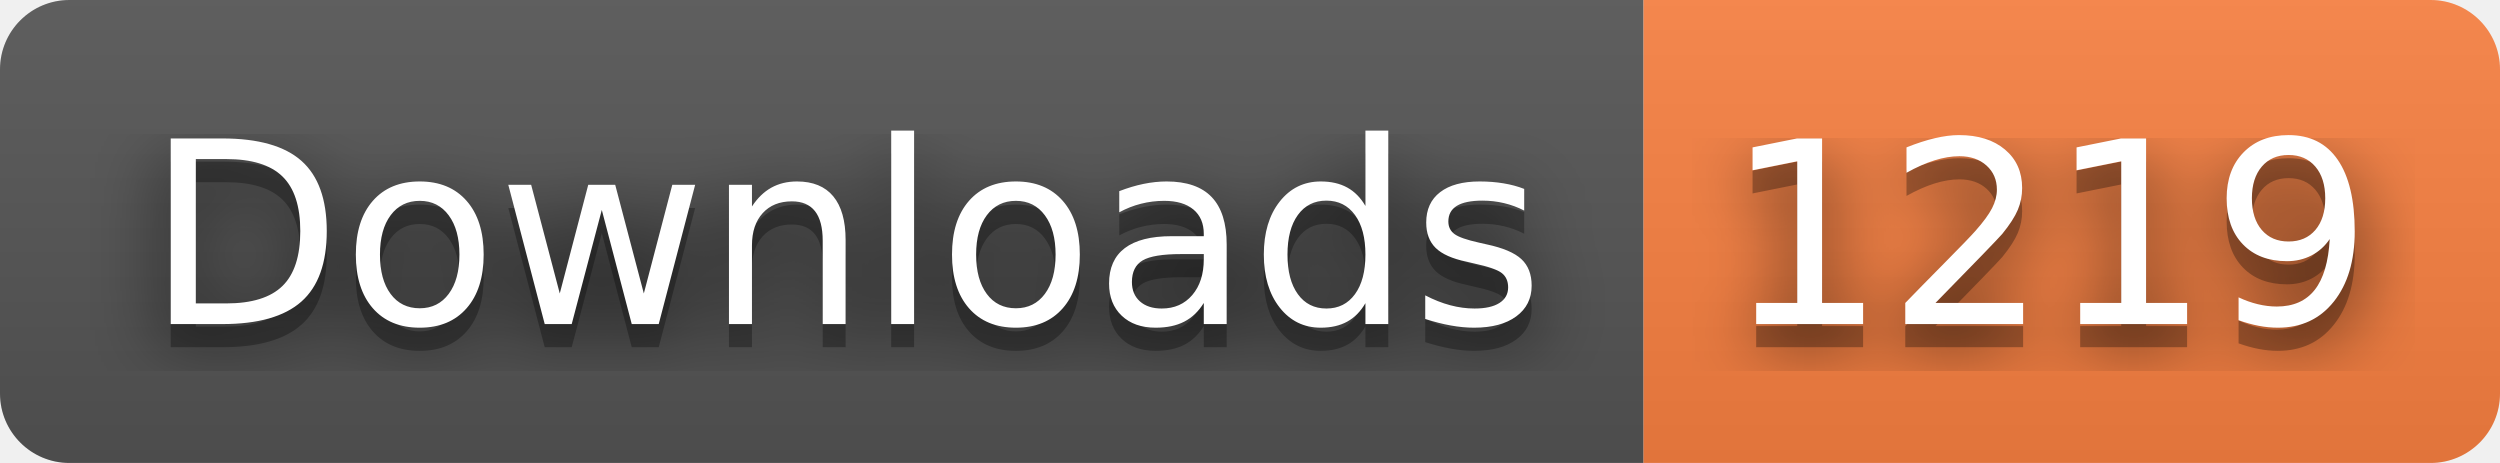
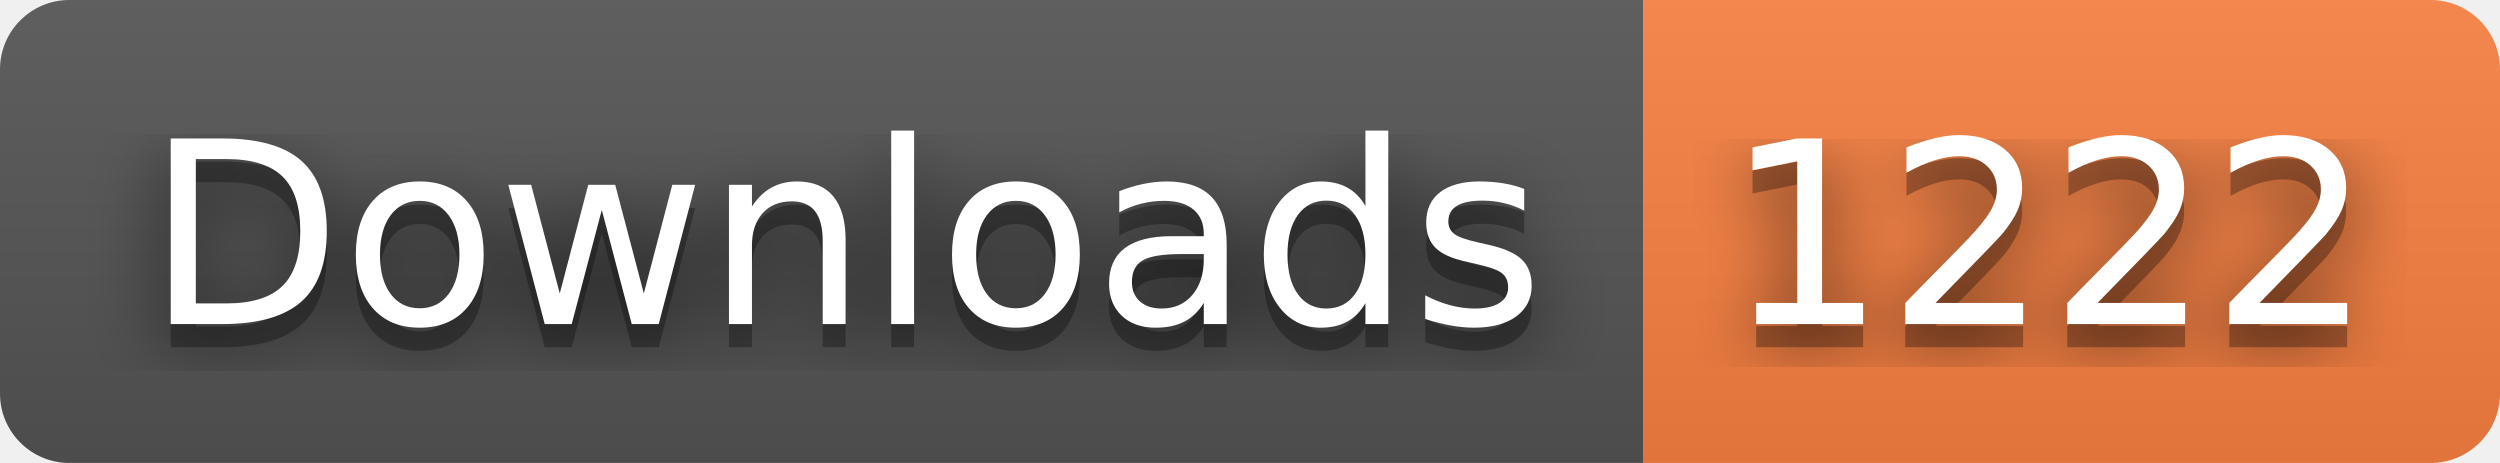
- <svg xmlns="http://www.w3.org/2000/svg" width="108" height="20" role="img" aria-label="Downloads: 1219">
+ <svg xmlns="http://www.w3.org/2000/svg" width="108" height="20" role="img" aria-label="Downloads: 1222">
  <filter id="blur">
    <feGaussianBlur stdDeviation="16" />
  </filter>
  <linearGradient id="s" x2="0" y2="100%">
    <stop offset="0" stop-color="#bbb" stop-opacity=".1" />
    <stop offset="1" stop-opacity=".1" />
  </linearGradient>
  <clipPath id="r">
    <rect width="108" height="20" rx="3" />
  </clipPath>
  <g clip-path="url(#r)">
    <rect width="71" height="20" fill="#555" />
    <rect x="71" width="37" height="20" fill="#fa8142" />
    <rect width="108" height="20" fill="url(#s)" />
  </g>
  <g fill="#fff" text-anchor="middle" font-family="Verdana,Geneva,DejaVu Sans,sans-serif" text-rendering="geometricPrecision" font-size="110">
    <g transform="scale(.1)">
      <g aria-hidden="true" fill="#010101">
        <text x="365" y="150" fill-opacity=".8" filter="url(#blur)" textLength="610">Downloads</text>
        <text x="365" y="150" fill-opacity=".3" textLength="610">Downloads</text>
      </g>
      <text x="365" y="140" textLength="610">Downloads</text>
    </g>
    <g transform="scale(.1)">
      <g aria-hidden="true" fill="#010101">
-         <text x="885" y="150" fill-opacity=".8" filter="url(#blur)" textLength="270">1219</text>
-         <text x="885" y="150" fill-opacity=".3" textLength="270">1219</text>
+         <text x="885" y="150" fill-opacity=".8" filter="url(#blur)" textLength="270">1222</text>
+         <text x="885" y="150" fill-opacity=".3" textLength="270">1222</text>
      </g>
-       <text x="885" y="140" textLength="270">1219</text>
+       <text x="885" y="140" textLength="270">1222</text>
    </g>
  </g>
</svg>
